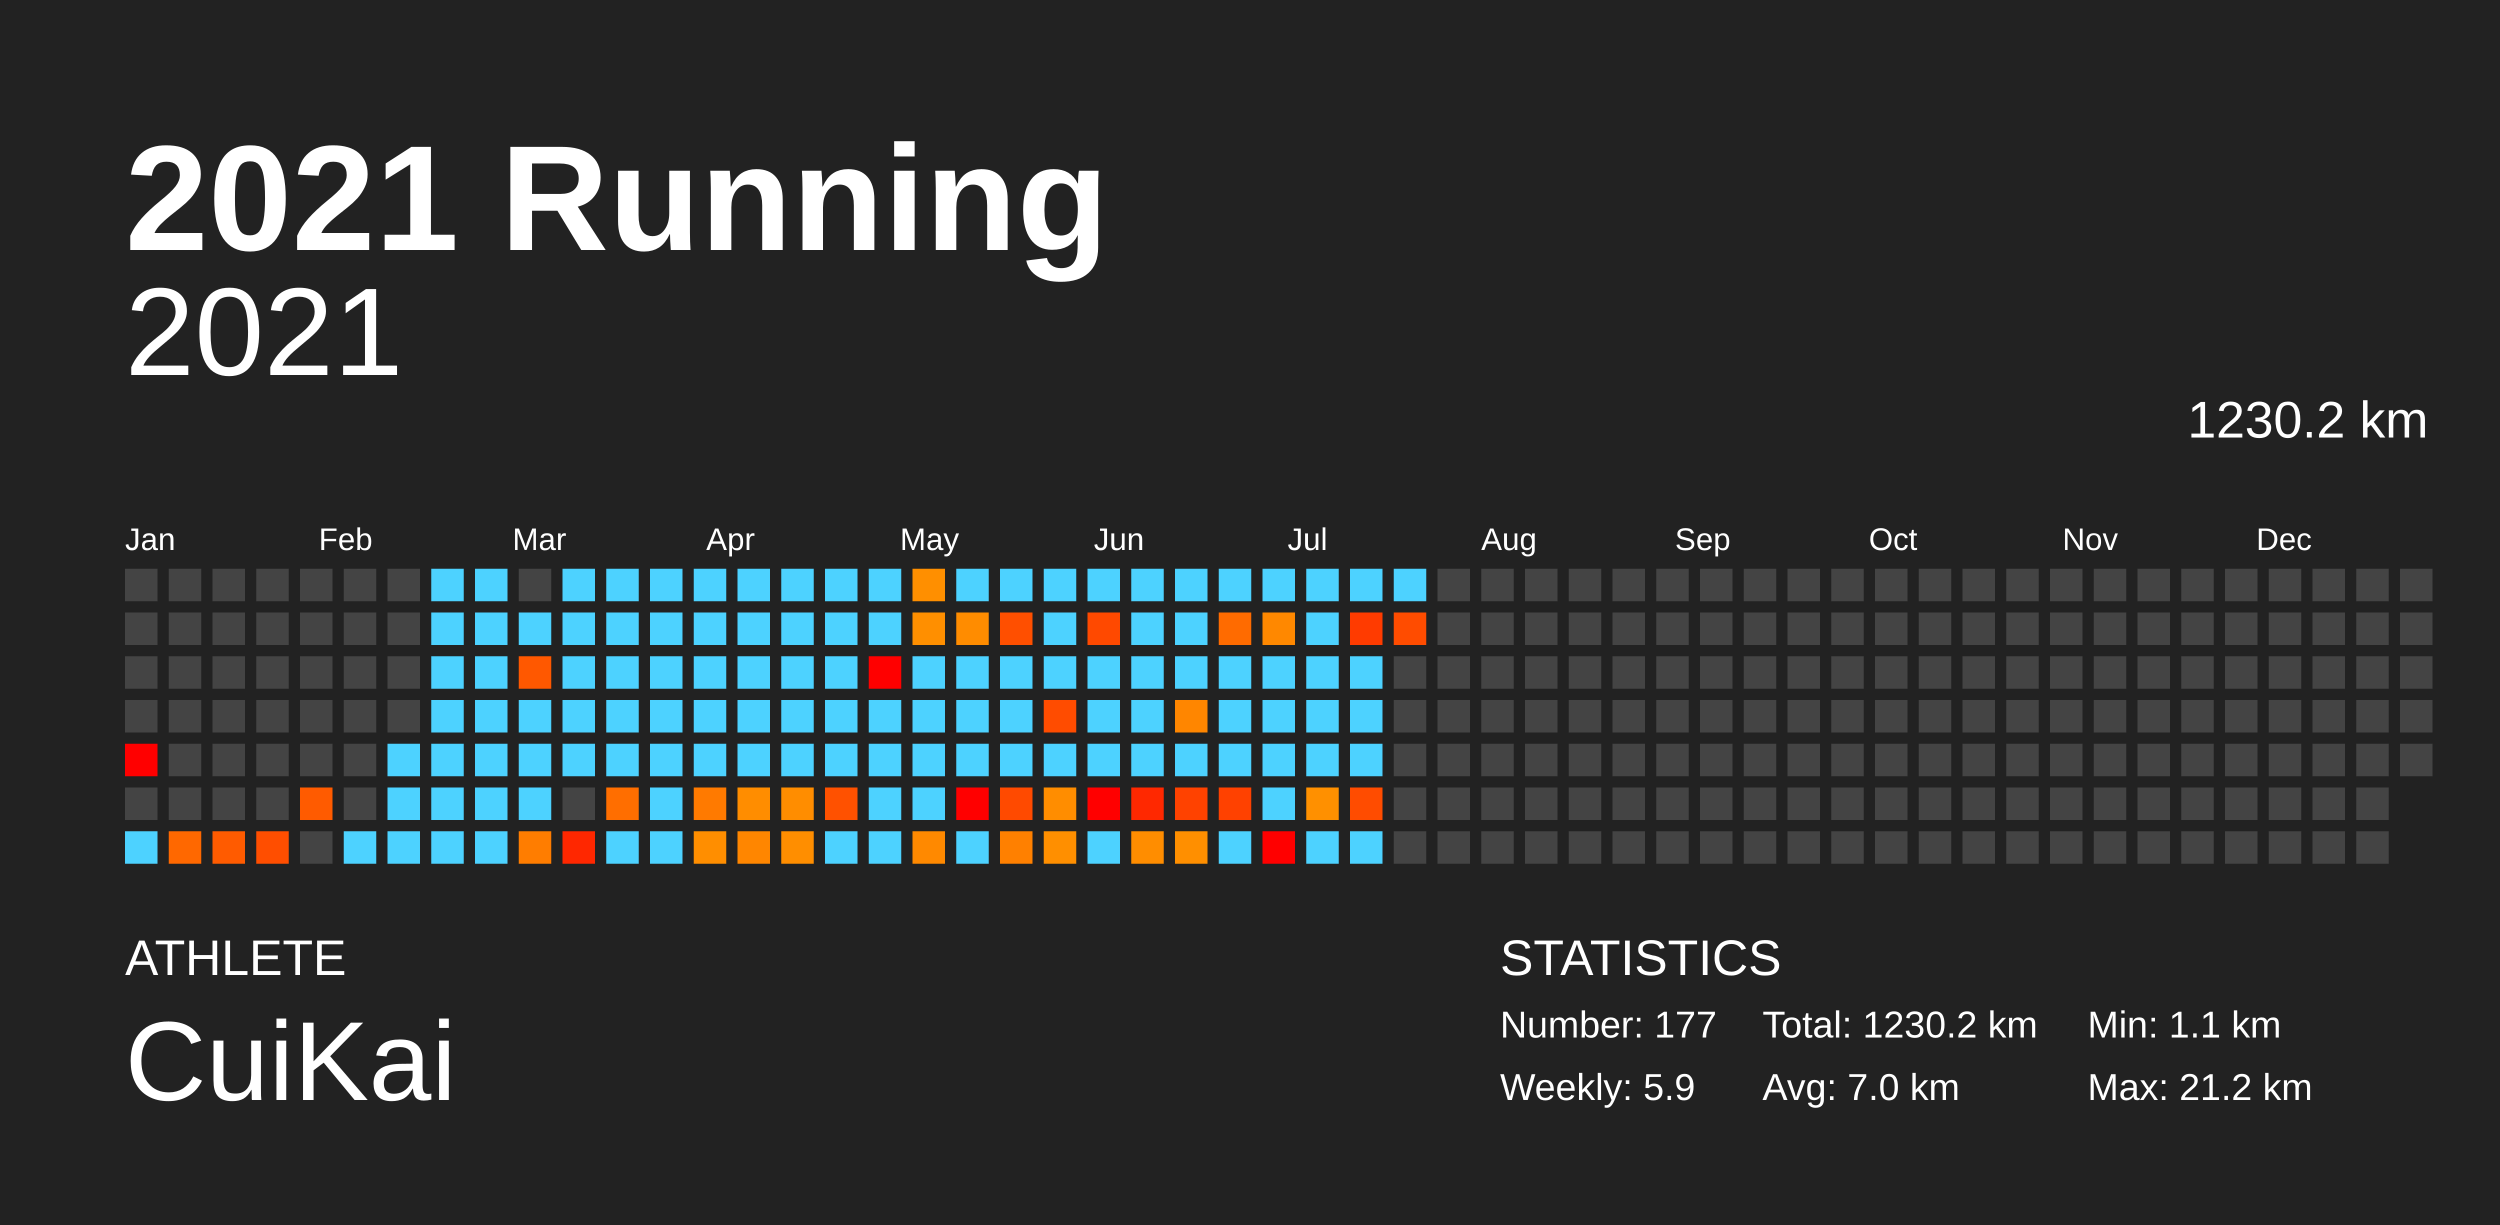
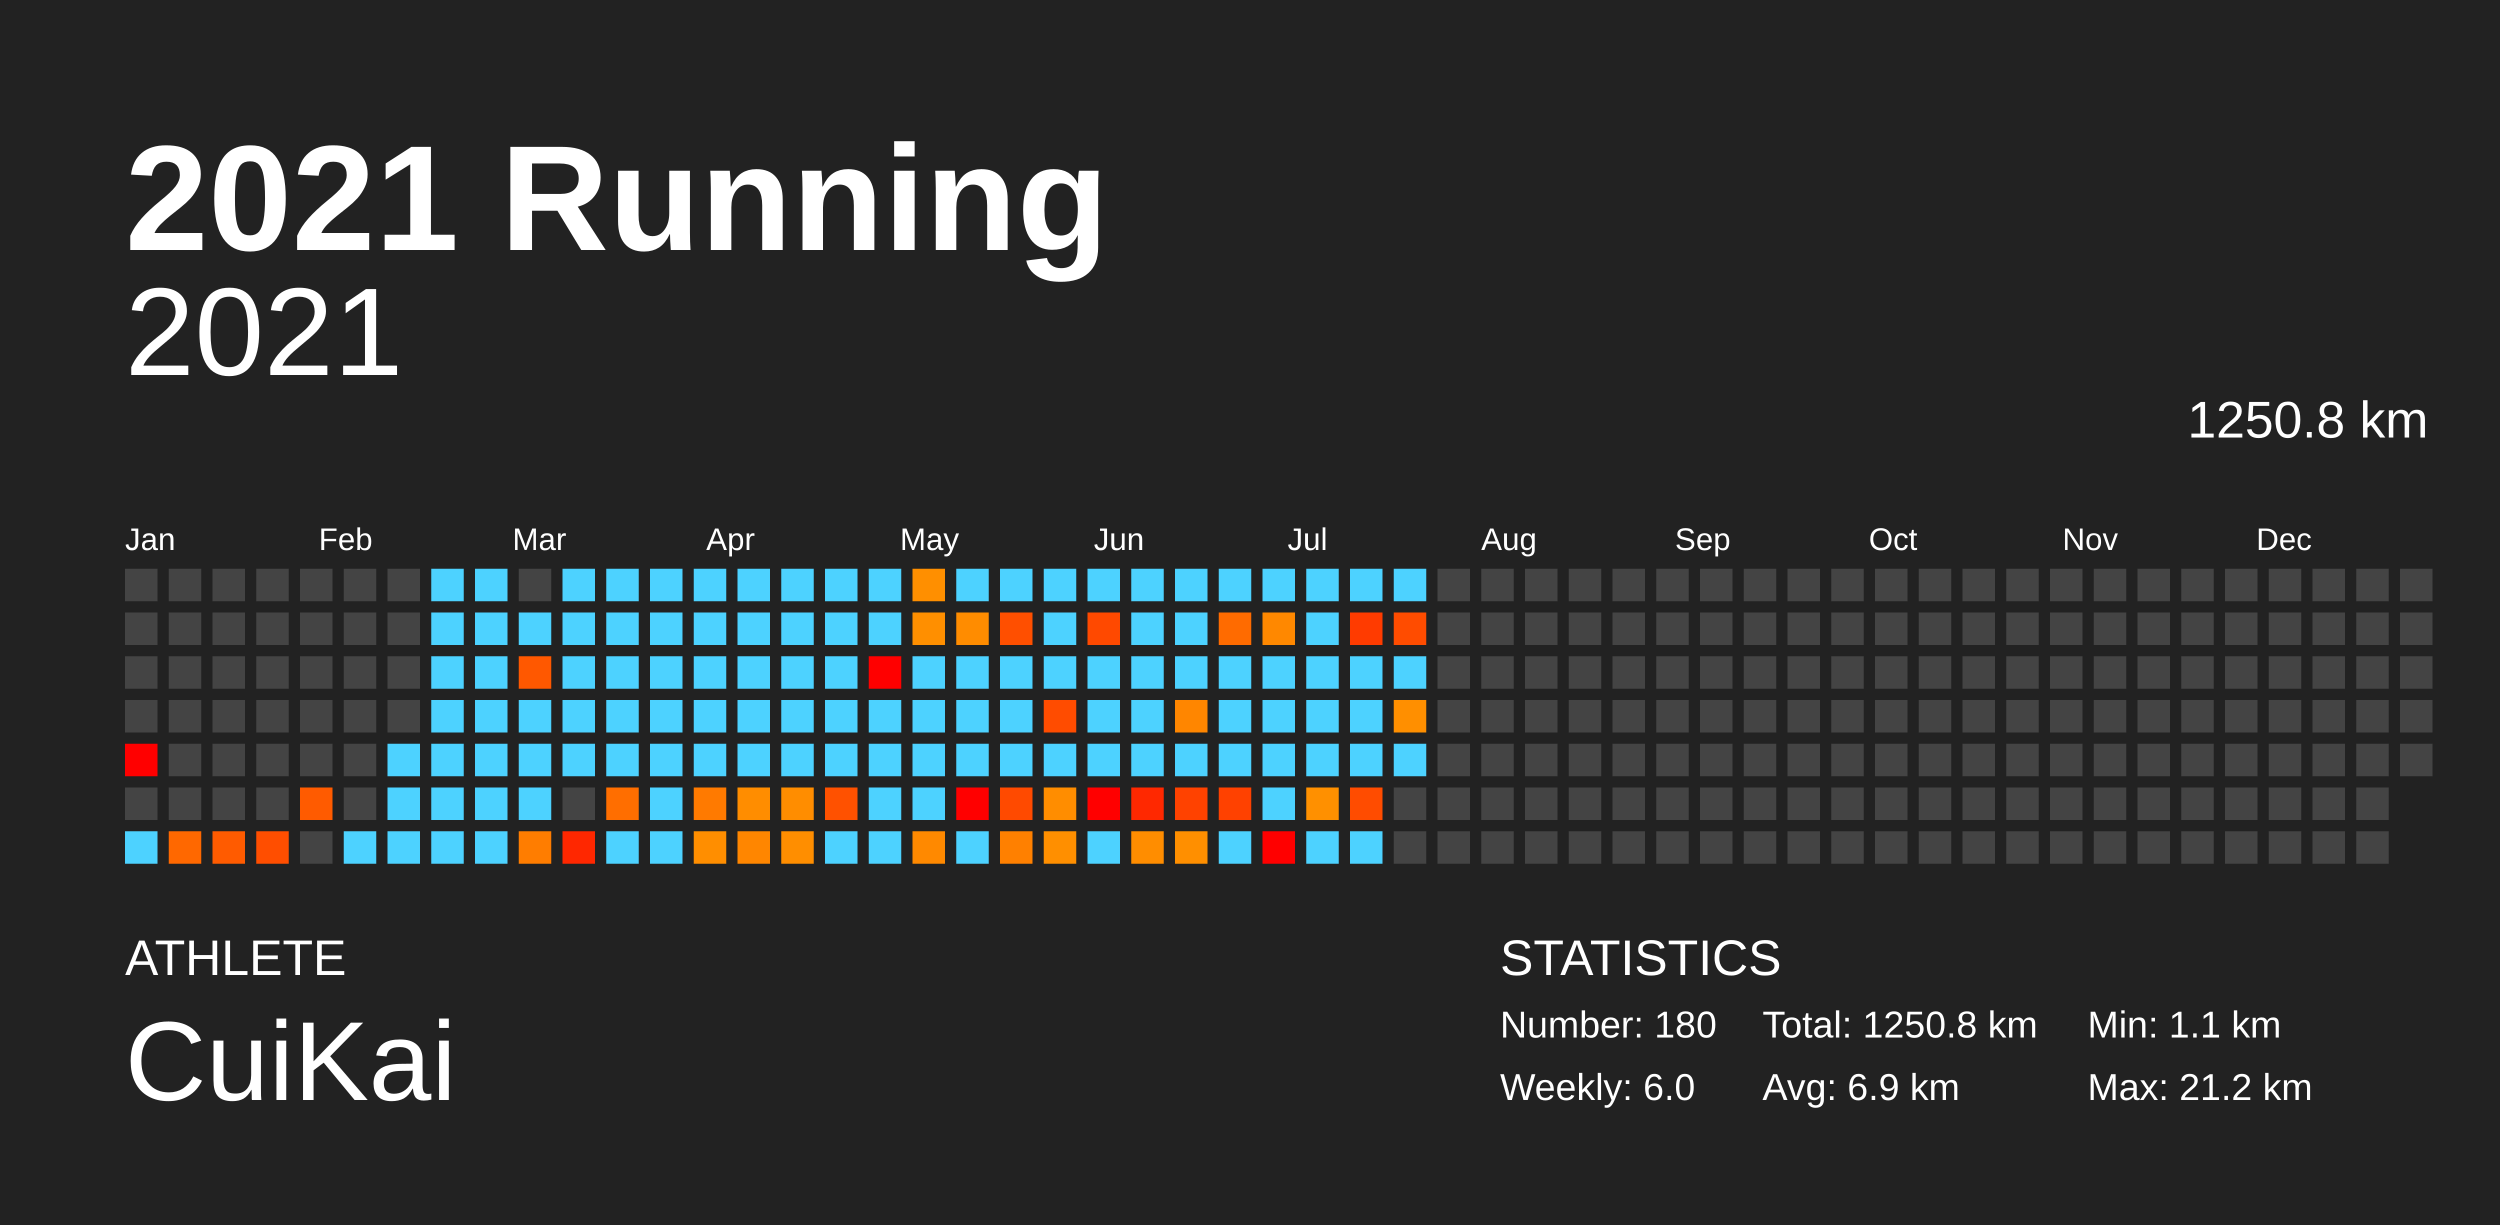
<svg xmlns="http://www.w3.org/2000/svg" baseProfile="full" height="98mm" version="1.1" viewBox="0,0,200,98" width="200mm">
  <defs />
  <rect fill="#222222" height="98" width="200" x="0" y="0" />
  <text fill="#FFFFFF" style="font-size:12px; font-family:Arial; font-weight:bold;" x="10" y="20">2021 Running</text>
  <text fill="#FFFFFF" style="font-size:4px; font-family:Arial" x="10" y="78">ATHLETE</text>
  <text fill="#FFFFFF" style="font-size:9px; font-family:Arial" x="10" y="88">CuiKai</text>
  <text fill="#FFFFFF" style="font-size:4px; font-family:Arial" x="120" y="78">STATISTICS</text>
-   <text fill="#FFFFFF" style="font-size:3px; font-family:Arial" x="120" y="83">Number: 177</text>
-   <text fill="#FFFFFF" style="font-size:3px; font-family:Arial" x="120" y="88">Weekly: 5.9</text>
-   <text fill="#FFFFFF" style="font-size:3px; font-family:Arial" x="141" y="83">Total: 1230.2 km</text>
-   <text fill="#FFFFFF" style="font-size:3px; font-family:Arial" x="141" y="88">Avg: 7.0 km</text>
+   <text fill="#FFFFFF" style="font-size:3px; font-family:Arial" x="120" y="83">Number: 180</text>
+   <text fill="#FFFFFF" style="font-size:3px; font-family:Arial" x="120" y="88">Weekly: 6.0</text>
+   <text fill="#FFFFFF" style="font-size:3px; font-family:Arial" x="141" y="83">Total: 1250.8 km</text>
+   <text fill="#FFFFFF" style="font-size:3px; font-family:Arial" x="141" y="88">Avg: 6.9 km</text>
  <text fill="#FFFFFF" style="font-size:3px; font-family:Arial" x="167" y="83">Min: 1.1 km</text>
  <text fill="#FFFFFF" style="font-size:3px; font-family:Arial" x="167" y="88">Max: 21.2 km</text>
  <text alignment-baseline="hanging" fill="#FFFFFF" style="font-size:10.0px; font-family:Arial;" x="10" y="30">2021</text>
-   <text alignment-baseline="hanging" fill="#FFFFFF" style="font-size:4.125px; font-family:Arial;" x="175" y="35">1230.2 km</text>
+   <text alignment-baseline="hanging" fill="#FFFFFF" style="font-size:4.125px; font-family:Arial;" x="175" y="35">1250.8 km</text>
  <text fill="#FFFFFF" style="font-size:2.5px; font-family:Arial" x="10.0" y="44">Jan</text>
  <text fill="#FFFFFF" style="font-size:2.5px; font-family:Arial" x="25.5" y="44">Feb</text>
  <text fill="#FFFFFF" style="font-size:2.5px; font-family:Arial" x="41.0" y="44">Mar</text>
  <text fill="#FFFFFF" style="font-size:2.5px; font-family:Arial" x="56.5" y="44">Apr</text>
  <text fill="#FFFFFF" style="font-size:2.5px; font-family:Arial" x="72.0" y="44">May</text>
  <text fill="#FFFFFF" style="font-size:2.5px; font-family:Arial" x="87.5" y="44">Jun</text>
  <text fill="#FFFFFF" style="font-size:2.5px; font-family:Arial" x="103.0" y="44">Jul</text>
  <text fill="#FFFFFF" style="font-size:2.5px; font-family:Arial" x="118.5" y="44">Aug</text>
  <text fill="#FFFFFF" style="font-size:2.5px; font-family:Arial" x="134.0" y="44">Sep</text>
  <text fill="#FFFFFF" style="font-size:2.5px; font-family:Arial" x="149.5" y="44">Oct</text>
  <text fill="#FFFFFF" style="font-size:2.5px; font-family:Arial" x="165.0" y="44">Nov</text>
  <text fill="#FFFFFF" style="font-size:2.5px; font-family:Arial" x="180.5" y="44">Dec</text>
  <rect fill="#444444" height="2.6" width="2.6" x="10.0" y="45.5" />
  <rect fill="#444444" height="2.6" width="2.6" x="10.0" y="49.0" />
  <rect fill="#444444" height="2.6" width="2.6" x="10.0" y="52.5" />
  <rect fill="#444444" height="2.6" width="2.6" x="10.0" y="56.0" />
  <rect fill="red" height="2.6" width="2.6" x="10.0" y="59.5" />
  <rect fill="#444444" height="2.6" width="2.6" x="10.0" y="63.0" />
  <rect fill="#4dd2ff" height="2.6" width="2.6" x="10.0" y="66.5" />
  <rect fill="#444444" height="2.6" width="2.6" x="13.5" y="45.5" />
  <rect fill="#444444" height="2.6" width="2.6" x="13.5" y="49.0" />
  <rect fill="#444444" height="2.6" width="2.6" x="13.5" y="52.5" />
  <rect fill="#444444" height="2.6" width="2.6" x="13.5" y="56.0" />
  <rect fill="#444444" height="2.6" width="2.6" x="13.5" y="59.5" />
  <rect fill="#444444" height="2.6" width="2.6" x="13.5" y="63.0" />
  <rect fill="#ff6800" height="2.6" width="2.6" x="13.5" y="66.5" />
  <rect fill="#444444" height="2.6" width="2.6" x="17.0" y="45.5" />
  <rect fill="#444444" height="2.6" width="2.6" x="17.0" y="49.0" />
  <rect fill="#444444" height="2.6" width="2.6" x="17.0" y="52.5" />
  <rect fill="#444444" height="2.6" width="2.6" x="17.0" y="56.0" />
  <rect fill="#444444" height="2.6" width="2.6" x="17.0" y="59.5" />
  <rect fill="#444444" height="2.6" width="2.6" x="17.0" y="63.0" />
  <rect fill="#ff5b00" height="2.6" width="2.6" x="17.0" y="66.5" />
  <rect fill="#444444" height="2.6" width="2.6" x="20.5" y="45.5" />
  <rect fill="#444444" height="2.6" width="2.6" x="20.5" y="49.0" />
  <rect fill="#444444" height="2.6" width="2.6" x="20.5" y="52.5" />
  <rect fill="#444444" height="2.6" width="2.6" x="20.5" y="56.0" />
  <rect fill="#444444" height="2.6" width="2.6" x="20.5" y="59.5" />
  <rect fill="#444444" height="2.6" width="2.6" x="20.5" y="63.0" />
  <rect fill="#ff4e00" height="2.6" width="2.6" x="20.5" y="66.5" />
  <rect fill="#444444" height="2.6" width="2.6" x="24.0" y="45.5" />
  <rect fill="#444444" height="2.6" width="2.6" x="24.0" y="49.0" />
  <rect fill="#444444" height="2.6" width="2.6" x="24.0" y="52.5" />
  <rect fill="#444444" height="2.6" width="2.6" x="24.0" y="56.0" />
  <rect fill="#444444" height="2.6" width="2.6" x="24.0" y="59.5" />
  <rect fill="#ff5b00" height="2.6" width="2.6" x="24.0" y="63.0" />
  <rect fill="#444444" height="2.6" width="2.6" x="24.0" y="66.5" />
  <rect fill="#444444" height="2.6" width="2.6" x="27.5" y="45.5" />
  <rect fill="#444444" height="2.6" width="2.6" x="27.5" y="49.0" />
  <rect fill="#444444" height="2.6" width="2.6" x="27.5" y="52.5" />
  <rect fill="#444444" height="2.6" width="2.6" x="27.5" y="56.0" />
  <rect fill="#444444" height="2.6" width="2.6" x="27.5" y="59.5" />
  <rect fill="#444444" height="2.6" width="2.6" x="27.5" y="63.0" />
  <rect fill="#4dd2ff" height="2.6" width="2.6" x="27.5" y="66.5" />
  <rect fill="#444444" height="2.6" width="2.6" x="31.0" y="45.5" />
  <rect fill="#444444" height="2.6" width="2.6" x="31.0" y="49.0" />
  <rect fill="#444444" height="2.6" width="2.6" x="31.0" y="52.5" />
  <rect fill="#444444" height="2.6" width="2.6" x="31.0" y="56.0" />
  <rect fill="#4dd2ff" height="2.6" width="2.6" x="31.0" y="59.5" />
  <rect fill="#4dd2ff" height="2.6" width="2.6" x="31.0" y="63.0" />
  <rect fill="#4dd2ff" height="2.6" width="2.6" x="31.0" y="66.5" />
  <rect fill="#4dd2ff" height="2.6" width="2.6" x="34.5" y="45.5" />
  <rect fill="#4dd2ff" height="2.6" width="2.6" x="34.5" y="49.0" />
  <rect fill="#4dd2ff" height="2.6" width="2.6" x="34.5" y="52.5" />
  <rect fill="#4dd2ff" height="2.6" width="2.6" x="34.5" y="56.0" />
  <rect fill="#4dd2ff" height="2.6" width="2.6" x="34.5" y="59.5" />
  <rect fill="#4dd2ff" height="2.6" width="2.6" x="34.5" y="63.0" />
  <rect fill="#4dd2ff" height="2.6" width="2.6" x="34.5" y="66.5" />
  <rect fill="#4dd2ff" height="2.6" width="2.6" x="38.0" y="45.5" />
  <rect fill="#4dd2ff" height="2.6" width="2.6" x="38.0" y="49.0" />
  <rect fill="#4dd2ff" height="2.6" width="2.6" x="38.0" y="52.5" />
  <rect fill="#4dd2ff" height="2.6" width="2.6" x="38.0" y="56.0" />
  <rect fill="#4dd2ff" height="2.6" width="2.6" x="38.0" y="59.5" />
  <rect fill="#4dd2ff" height="2.6" width="2.6" x="38.0" y="63.0" />
  <rect fill="#4dd2ff" height="2.6" width="2.6" x="38.0" y="66.5" />
  <rect fill="#444444" height="2.6" width="2.6" x="41.5" y="45.5" />
  <rect fill="#4dd2ff" height="2.6" width="2.6" x="41.5" y="49.0" />
  <rect fill="#ff5800" height="2.6" width="2.6" x="41.5" y="52.5" />
  <rect fill="#4dd2ff" height="2.6" width="2.6" x="41.5" y="56.0" />
  <rect fill="#4dd2ff" height="2.6" width="2.6" x="41.5" y="59.5" />
  <rect fill="#4dd2ff" height="2.6" width="2.6" x="41.5" y="63.0" />
  <rect fill="#ff7d00" height="2.6" width="2.6" x="41.5" y="66.5" />
  <rect fill="#4dd2ff" height="2.6" width="2.6" x="45.0" y="45.5" />
  <rect fill="#4dd2ff" height="2.6" width="2.6" x="45.0" y="49.0" />
  <rect fill="#4dd2ff" height="2.6" width="2.6" x="45.0" y="52.5" />
  <rect fill="#4dd2ff" height="2.6" width="2.6" x="45.0" y="56.0" />
  <rect fill="#4dd2ff" height="2.6" width="2.6" x="45.0" y="59.5" />
  <rect fill="#444444" height="2.6" width="2.6" x="45.0" y="63.0" />
  <rect fill="#ff2700" height="2.6" width="2.6" x="45.0" y="66.5" />
  <rect fill="#4dd2ff" height="2.6" width="2.6" x="48.5" y="45.5" />
  <rect fill="#4dd2ff" height="2.6" width="2.6" x="48.5" y="49.0" />
  <rect fill="#4dd2ff" height="2.6" width="2.6" x="48.5" y="52.5" />
  <rect fill="#4dd2ff" height="2.6" width="2.6" x="48.5" y="56.0" />
  <rect fill="#4dd2ff" height="2.6" width="2.6" x="48.5" y="59.5" />
  <rect fill="#ff6e00" height="2.6" width="2.6" x="48.5" y="63.0" />
  <rect fill="#4dd2ff" height="2.6" width="2.6" x="48.5" y="66.5" />
  <rect fill="#4dd2ff" height="2.6" width="2.6" x="52.0" y="45.5" />
  <rect fill="#4dd2ff" height="2.6" width="2.6" x="52.0" y="49.0" />
  <rect fill="#4dd2ff" height="2.6" width="2.6" x="52.0" y="52.5" />
  <rect fill="#4dd2ff" height="2.6" width="2.6" x="52.0" y="56.0" />
  <rect fill="#4dd2ff" height="2.6" width="2.6" x="52.0" y="59.5" />
  <rect fill="#4dd2ff" height="2.6" width="2.6" x="52.0" y="63.0" />
  <rect fill="#4dd2ff" height="2.6" width="2.6" x="52.0" y="66.5" />
  <rect fill="#4dd2ff" height="2.6" width="2.6" x="55.5" y="45.5" />
  <rect fill="#4dd2ff" height="2.6" width="2.6" x="55.5" y="49.0" />
  <rect fill="#4dd2ff" height="2.6" width="2.6" x="55.5" y="52.5" />
  <rect fill="#4dd2ff" height="2.6" width="2.6" x="55.5" y="56.0" />
  <rect fill="#4dd2ff" height="2.6" width="2.6" x="55.5" y="59.5" />
  <rect fill="#ff7a00" height="2.6" width="2.6" x="55.5" y="63.0" />
  <rect fill="#ff8e00" height="2.6" width="2.6" x="55.5" y="66.5" />
  <rect fill="#4dd2ff" height="2.6" width="2.6" x="59.0" y="45.5" />
  <rect fill="#4dd2ff" height="2.6" width="2.6" x="59.0" y="49.0" />
  <rect fill="#4dd2ff" height="2.6" width="2.6" x="59.0" y="52.5" />
  <rect fill="#4dd2ff" height="2.6" width="2.6" x="59.0" y="56.0" />
  <rect fill="#4dd2ff" height="2.6" width="2.6" x="59.0" y="59.5" />
  <rect fill="#ff8d00" height="2.6" width="2.6" x="59.0" y="63.0" />
  <rect fill="#ff8600" height="2.6" width="2.6" x="59.0" y="66.5" />
  <rect fill="#4dd2ff" height="2.6" width="2.6" x="62.5" y="45.5" />
  <rect fill="#4dd2ff" height="2.6" width="2.6" x="62.5" y="49.0" />
  <rect fill="#4dd2ff" height="2.6" width="2.6" x="62.5" y="52.5" />
  <rect fill="#4dd2ff" height="2.6" width="2.6" x="62.5" y="56.0" />
  <rect fill="#4dd2ff" height="2.6" width="2.6" x="62.5" y="59.5" />
  <rect fill="#ff8d00" height="2.6" width="2.6" x="62.5" y="63.0" />
  <rect fill="#ff8e00" height="2.6" width="2.6" x="62.5" y="66.5" />
  <rect fill="#4dd2ff" height="2.6" width="2.6" x="66.0" y="45.5" />
  <rect fill="#4dd2ff" height="2.6" width="2.6" x="66.0" y="49.0" />
  <rect fill="#4dd2ff" height="2.6" width="2.6" x="66.0" y="52.5" />
  <rect fill="#4dd2ff" height="2.6" width="2.6" x="66.0" y="56.0" />
  <rect fill="#4dd2ff" height="2.6" width="2.6" x="66.0" y="59.5" />
  <rect fill="#ff5100" height="2.6" width="2.6" x="66.0" y="63.0" />
  <rect fill="#4dd2ff" height="2.6" width="2.6" x="66.0" y="66.5" />
  <rect fill="#4dd2ff" height="2.6" width="2.6" x="69.5" y="45.5" />
  <rect fill="#4dd2ff" height="2.6" width="2.6" x="69.5" y="49.0" />
  <rect fill="red" height="2.6" width="2.6" x="69.5" y="52.5" />
  <rect fill="#4dd2ff" height="2.6" width="2.6" x="69.5" y="56.0" />
  <rect fill="#4dd2ff" height="2.6" width="2.6" x="69.5" y="59.5" />
  <rect fill="#4dd2ff" height="2.6" width="2.6" x="69.5" y="63.0" />
  <rect fill="#4dd2ff" height="2.6" width="2.6" x="69.5" y="66.5" />
  <rect fill="#ff8f00" height="2.6" width="2.6" x="73.0" y="45.5" />
  <rect fill="#ff8f00" height="2.6" width="2.6" x="73.0" y="49.0" />
  <rect fill="#4dd2ff" height="2.6" width="2.6" x="73.0" y="52.5" />
  <rect fill="#4dd2ff" height="2.6" width="2.6" x="73.0" y="56.0" />
  <rect fill="#4dd2ff" height="2.6" width="2.6" x="73.0" y="59.5" />
  <rect fill="#4dd2ff" height="2.6" width="2.6" x="73.0" y="63.0" />
  <rect fill="#ff8900" height="2.6" width="2.6" x="73.0" y="66.5" />
  <rect fill="#4dd2ff" height="2.6" width="2.6" x="76.5" y="45.5" />
  <rect fill="#ff8c00" height="2.6" width="2.6" x="76.5" y="49.0" />
  <rect fill="#4dd2ff" height="2.6" width="2.6" x="76.5" y="52.5" />
  <rect fill="#4dd2ff" height="2.6" width="2.6" x="76.5" y="56.0" />
  <rect fill="#4dd2ff" height="2.6" width="2.6" x="76.5" y="59.5" />
  <rect fill="red" height="2.6" width="2.6" x="76.5" y="63.0" />
  <rect fill="#4dd2ff" height="2.6" width="2.6" x="76.5" y="66.5" />
  <rect fill="#4dd2ff" height="2.6" width="2.6" x="80.0" y="45.5" />
  <rect fill="#ff4f00" height="2.6" width="2.6" x="80.0" y="49.0" />
  <rect fill="#4dd2ff" height="2.6" width="2.6" x="80.0" y="52.5" />
  <rect fill="#4dd2ff" height="2.6" width="2.6" x="80.0" y="56.0" />
  <rect fill="#4dd2ff" height="2.6" width="2.6" x="80.0" y="59.5" />
  <rect fill="#ff4a00" height="2.6" width="2.6" x="80.0" y="63.0" />
  <rect fill="#ff8000" height="2.6" width="2.6" x="80.0" y="66.5" />
  <rect fill="#4dd2ff" height="2.6" width="2.6" x="83.5" y="45.5" />
  <rect fill="#4dd2ff" height="2.6" width="2.6" x="83.5" y="49.0" />
  <rect fill="#4dd2ff" height="2.6" width="2.6" x="83.5" y="52.5" />
  <rect fill="#ff4c00" height="2.6" width="2.6" x="83.5" y="56.0" />
  <rect fill="#4dd2ff" height="2.6" width="2.6" x="83.5" y="59.5" />
  <rect fill="#ff8d00" height="2.6" width="2.6" x="83.5" y="63.0" />
  <rect fill="#ff8f00" height="2.6" width="2.6" x="83.5" y="66.5" />
  <rect fill="#4dd2ff" height="2.6" width="2.6" x="87.0" y="45.5" />
  <rect fill="#ff4900" height="2.6" width="2.6" x="87.0" y="49.0" />
  <rect fill="#4dd2ff" height="2.6" width="2.6" x="87.0" y="52.5" />
  <rect fill="#4dd2ff" height="2.6" width="2.6" x="87.0" y="56.0" />
  <rect fill="#4dd2ff" height="2.6" width="2.6" x="87.0" y="59.5" />
  <rect fill="red" height="2.6" width="2.6" x="87.0" y="63.0" />
  <rect fill="#4dd2ff" height="2.6" width="2.6" x="87.0" y="66.5" />
  <rect fill="#4dd2ff" height="2.6" width="2.6" x="90.5" y="45.5" />
  <rect fill="#4dd2ff" height="2.6" width="2.6" x="90.5" y="49.0" />
  <rect fill="#4dd2ff" height="2.6" width="2.6" x="90.5" y="52.5" />
  <rect fill="#4dd2ff" height="2.6" width="2.6" x="90.5" y="56.0" />
  <rect fill="#4dd2ff" height="2.6" width="2.6" x="90.5" y="59.5" />
  <rect fill="#ff2800" height="2.6" width="2.6" x="90.5" y="63.0" />
  <rect fill="#ff8d00" height="2.6" width="2.6" x="90.5" y="66.5" />
  <rect fill="#4dd2ff" height="2.6" width="2.6" x="94.0" y="45.5" />
  <rect fill="#4dd2ff" height="2.6" width="2.6" x="94.0" y="49.0" />
  <rect fill="#4dd2ff" height="2.6" width="2.6" x="94.0" y="52.5" />
  <rect fill="#ff8600" height="2.6" width="2.6" x="94.0" y="56.0" />
  <rect fill="#4dd2ff" height="2.6" width="2.6" x="94.0" y="59.5" />
  <rect fill="#ff4200" height="2.6" width="2.6" x="94.0" y="63.0" />
  <rect fill="#ff8f00" height="2.6" width="2.6" x="94.0" y="66.5" />
  <rect fill="#4dd2ff" height="2.6" width="2.6" x="97.5" y="45.5" />
  <rect fill="#ff6b00" height="2.6" width="2.6" x="97.5" y="49.0" />
  <rect fill="#4dd2ff" height="2.6" width="2.6" x="97.5" y="52.5" />
  <rect fill="#4dd2ff" height="2.6" width="2.6" x="97.5" y="56.0" />
  <rect fill="#4dd2ff" height="2.6" width="2.6" x="97.5" y="59.5" />
  <rect fill="#ff4100" height="2.6" width="2.6" x="97.5" y="63.0" />
  <rect fill="#4dd2ff" height="2.6" width="2.6" x="97.5" y="66.5" />
  <rect fill="#4dd2ff" height="2.6" width="2.6" x="101.0" y="45.5" />
  <rect fill="#ff8800" height="2.6" width="2.6" x="101.0" y="49.0" />
  <rect fill="#4dd2ff" height="2.6" width="2.6" x="101.0" y="52.5" />
  <rect fill="#4dd2ff" height="2.6" width="2.6" x="101.0" y="56.0" />
  <rect fill="#4dd2ff" height="2.6" width="2.6" x="101.0" y="59.5" />
  <rect fill="#4dd2ff" height="2.6" width="2.6" x="101.0" y="63.0" />
  <rect fill="red" height="2.6" width="2.6" x="101.0" y="66.5" />
  <rect fill="#4dd2ff" height="2.6" width="2.6" x="104.5" y="45.5" />
  <rect fill="#4dd2ff" height="2.6" width="2.6" x="104.5" y="49.0" />
  <rect fill="#4dd2ff" height="2.6" width="2.6" x="104.5" y="52.5" />
  <rect fill="#4dd2ff" height="2.6" width="2.6" x="104.5" y="56.0" />
  <rect fill="#4dd2ff" height="2.6" width="2.6" x="104.5" y="59.5" />
  <rect fill="#ff9000" height="2.6" width="2.6" x="104.5" y="63.0" />
  <rect fill="#4dd2ff" height="2.6" width="2.6" x="104.5" y="66.5" />
  <rect fill="#4dd2ff" height="2.6" width="2.6" x="108.0" y="45.5" />
  <rect fill="#ff3b00" height="2.6" width="2.6" x="108.0" y="49.0" />
  <rect fill="#4dd2ff" height="2.6" width="2.6" x="108.0" y="52.5" />
  <rect fill="#4dd2ff" height="2.6" width="2.6" x="108.0" y="56.0" />
  <rect fill="#4dd2ff" height="2.6" width="2.6" x="108.0" y="59.5" />
  <rect fill="#ff4c00" height="2.6" width="2.6" x="108.0" y="63.0" />
  <rect fill="#4dd2ff" height="2.6" width="2.6" x="108.0" y="66.5" />
  <rect fill="#4dd2ff" height="2.6" width="2.6" x="111.5" y="45.5" />
  <rect fill="#ff4c00" height="2.6" width="2.6" x="111.5" y="49.0" />
-   <rect fill="#444444" height="2.6" width="2.6" x="111.5" y="52.5" />
-   <rect fill="#444444" height="2.6" width="2.6" x="111.5" y="56.0" />
-   <rect fill="#444444" height="2.6" width="2.6" x="111.5" y="59.5" />
+   <rect fill="#4dd2ff" height="2.6" width="2.6" x="111.5" y="52.5" />
+   <rect fill="#ff8f00" height="2.6" width="2.6" x="111.5" y="56.0" />
+   <rect fill="#4dd2ff" height="2.6" width="2.6" x="111.5" y="59.5" />
  <rect fill="#444444" height="2.6" width="2.6" x="111.5" y="63.0" />
  <rect fill="#444444" height="2.6" width="2.6" x="111.5" y="66.5" />
  <rect fill="#444444" height="2.6" width="2.6" x="115.0" y="45.5" />
  <rect fill="#444444" height="2.6" width="2.6" x="115.0" y="49.0" />
  <rect fill="#444444" height="2.6" width="2.6" x="115.0" y="52.5" />
  <rect fill="#444444" height="2.6" width="2.6" x="115.0" y="56.0" />
  <rect fill="#444444" height="2.6" width="2.6" x="115.0" y="59.5" />
  <rect fill="#444444" height="2.6" width="2.6" x="115.0" y="63.0" />
  <rect fill="#444444" height="2.6" width="2.6" x="115.0" y="66.5" />
  <rect fill="#444444" height="2.6" width="2.6" x="118.5" y="45.5" />
  <rect fill="#444444" height="2.6" width="2.6" x="118.5" y="49.0" />
  <rect fill="#444444" height="2.6" width="2.6" x="118.5" y="52.5" />
  <rect fill="#444444" height="2.6" width="2.6" x="118.5" y="56.0" />
  <rect fill="#444444" height="2.6" width="2.6" x="118.5" y="59.5" />
  <rect fill="#444444" height="2.6" width="2.6" x="118.5" y="63.0" />
  <rect fill="#444444" height="2.6" width="2.6" x="118.5" y="66.5" />
  <rect fill="#444444" height="2.6" width="2.6" x="122.0" y="45.5" />
  <rect fill="#444444" height="2.6" width="2.6" x="122.0" y="49.0" />
  <rect fill="#444444" height="2.6" width="2.6" x="122.0" y="52.5" />
  <rect fill="#444444" height="2.6" width="2.6" x="122.0" y="56.0" />
  <rect fill="#444444" height="2.6" width="2.6" x="122.0" y="59.5" />
  <rect fill="#444444" height="2.6" width="2.6" x="122.0" y="63.0" />
  <rect fill="#444444" height="2.6" width="2.6" x="122.0" y="66.5" />
  <rect fill="#444444" height="2.6" width="2.6" x="125.5" y="45.5" />
  <rect fill="#444444" height="2.6" width="2.6" x="125.5" y="49.0" />
  <rect fill="#444444" height="2.6" width="2.6" x="125.5" y="52.5" />
  <rect fill="#444444" height="2.6" width="2.6" x="125.5" y="56.0" />
  <rect fill="#444444" height="2.6" width="2.6" x="125.5" y="59.5" />
  <rect fill="#444444" height="2.6" width="2.6" x="125.5" y="63.0" />
  <rect fill="#444444" height="2.6" width="2.6" x="125.5" y="66.5" />
  <rect fill="#444444" height="2.6" width="2.6" x="129.0" y="45.5" />
  <rect fill="#444444" height="2.6" width="2.6" x="129.0" y="49.0" />
  <rect fill="#444444" height="2.6" width="2.6" x="129.0" y="52.5" />
  <rect fill="#444444" height="2.6" width="2.6" x="129.0" y="56.0" />
  <rect fill="#444444" height="2.6" width="2.6" x="129.0" y="59.5" />
  <rect fill="#444444" height="2.6" width="2.6" x="129.0" y="63.0" />
  <rect fill="#444444" height="2.6" width="2.6" x="129.0" y="66.5" />
  <rect fill="#444444" height="2.6" width="2.6" x="132.5" y="45.5" />
  <rect fill="#444444" height="2.6" width="2.6" x="132.5" y="49.0" />
  <rect fill="#444444" height="2.6" width="2.6" x="132.5" y="52.5" />
  <rect fill="#444444" height="2.6" width="2.6" x="132.5" y="56.0" />
  <rect fill="#444444" height="2.6" width="2.6" x="132.5" y="59.5" />
  <rect fill="#444444" height="2.6" width="2.6" x="132.5" y="63.0" />
  <rect fill="#444444" height="2.6" width="2.6" x="132.5" y="66.5" />
  <rect fill="#444444" height="2.6" width="2.6" x="136.0" y="45.5" />
  <rect fill="#444444" height="2.6" width="2.6" x="136.0" y="49.0" />
  <rect fill="#444444" height="2.6" width="2.6" x="136.0" y="52.5" />
  <rect fill="#444444" height="2.6" width="2.6" x="136.0" y="56.0" />
  <rect fill="#444444" height="2.6" width="2.6" x="136.0" y="59.5" />
  <rect fill="#444444" height="2.6" width="2.6" x="136.0" y="63.0" />
  <rect fill="#444444" height="2.6" width="2.6" x="136.0" y="66.5" />
  <rect fill="#444444" height="2.6" width="2.6" x="139.5" y="45.5" />
  <rect fill="#444444" height="2.6" width="2.6" x="139.5" y="49.0" />
  <rect fill="#444444" height="2.6" width="2.6" x="139.5" y="52.5" />
  <rect fill="#444444" height="2.6" width="2.6" x="139.5" y="56.0" />
  <rect fill="#444444" height="2.6" width="2.6" x="139.5" y="59.5" />
  <rect fill="#444444" height="2.6" width="2.6" x="139.5" y="63.0" />
  <rect fill="#444444" height="2.6" width="2.6" x="139.5" y="66.5" />
  <rect fill="#444444" height="2.6" width="2.6" x="143.0" y="45.5" />
  <rect fill="#444444" height="2.6" width="2.6" x="143.0" y="49.0" />
  <rect fill="#444444" height="2.6" width="2.6" x="143.0" y="52.5" />
  <rect fill="#444444" height="2.6" width="2.6" x="143.0" y="56.0" />
  <rect fill="#444444" height="2.6" width="2.6" x="143.0" y="59.5" />
  <rect fill="#444444" height="2.6" width="2.6" x="143.0" y="63.0" />
  <rect fill="#444444" height="2.6" width="2.6" x="143.0" y="66.5" />
  <rect fill="#444444" height="2.6" width="2.6" x="146.5" y="45.5" />
  <rect fill="#444444" height="2.6" width="2.6" x="146.5" y="49.0" />
  <rect fill="#444444" height="2.6" width="2.6" x="146.5" y="52.5" />
  <rect fill="#444444" height="2.6" width="2.6" x="146.5" y="56.0" />
  <rect fill="#444444" height="2.6" width="2.6" x="146.5" y="59.5" />
  <rect fill="#444444" height="2.6" width="2.6" x="146.5" y="63.0" />
  <rect fill="#444444" height="2.6" width="2.6" x="146.5" y="66.5" />
  <rect fill="#444444" height="2.6" width="2.6" x="150.0" y="45.5" />
  <rect fill="#444444" height="2.6" width="2.6" x="150.0" y="49.0" />
  <rect fill="#444444" height="2.6" width="2.6" x="150.0" y="52.5" />
  <rect fill="#444444" height="2.6" width="2.6" x="150.0" y="56.0" />
  <rect fill="#444444" height="2.6" width="2.6" x="150.0" y="59.5" />
  <rect fill="#444444" height="2.6" width="2.6" x="150.0" y="63.0" />
  <rect fill="#444444" height="2.6" width="2.6" x="150.0" y="66.5" />
  <rect fill="#444444" height="2.6" width="2.6" x="153.5" y="45.5" />
  <rect fill="#444444" height="2.6" width="2.6" x="153.5" y="49.0" />
  <rect fill="#444444" height="2.6" width="2.6" x="153.5" y="52.5" />
  <rect fill="#444444" height="2.6" width="2.6" x="153.5" y="56.0" />
  <rect fill="#444444" height="2.6" width="2.6" x="153.5" y="59.5" />
  <rect fill="#444444" height="2.6" width="2.6" x="153.5" y="63.0" />
  <rect fill="#444444" height="2.6" width="2.6" x="153.5" y="66.5" />
  <rect fill="#444444" height="2.6" width="2.6" x="157.0" y="45.5" />
  <rect fill="#444444" height="2.6" width="2.6" x="157.0" y="49.0" />
  <rect fill="#444444" height="2.6" width="2.6" x="157.0" y="52.5" />
  <rect fill="#444444" height="2.6" width="2.6" x="157.0" y="56.0" />
  <rect fill="#444444" height="2.6" width="2.6" x="157.0" y="59.5" />
  <rect fill="#444444" height="2.6" width="2.6" x="157.0" y="63.0" />
  <rect fill="#444444" height="2.6" width="2.6" x="157.0" y="66.5" />
  <rect fill="#444444" height="2.6" width="2.6" x="160.5" y="45.5" />
  <rect fill="#444444" height="2.6" width="2.6" x="160.5" y="49.0" />
  <rect fill="#444444" height="2.6" width="2.6" x="160.5" y="52.5" />
  <rect fill="#444444" height="2.6" width="2.6" x="160.5" y="56.0" />
  <rect fill="#444444" height="2.6" width="2.6" x="160.5" y="59.5" />
  <rect fill="#444444" height="2.6" width="2.6" x="160.5" y="63.0" />
  <rect fill="#444444" height="2.6" width="2.6" x="160.5" y="66.5" />
  <rect fill="#444444" height="2.6" width="2.6" x="164.0" y="45.5" />
  <rect fill="#444444" height="2.6" width="2.6" x="164.0" y="49.0" />
  <rect fill="#444444" height="2.6" width="2.6" x="164.0" y="52.5" />
  <rect fill="#444444" height="2.6" width="2.6" x="164.0" y="56.0" />
  <rect fill="#444444" height="2.6" width="2.6" x="164.0" y="59.5" />
  <rect fill="#444444" height="2.6" width="2.6" x="164.0" y="63.0" />
  <rect fill="#444444" height="2.6" width="2.6" x="164.0" y="66.5" />
  <rect fill="#444444" height="2.6" width="2.6" x="167.5" y="45.5" />
  <rect fill="#444444" height="2.6" width="2.6" x="167.5" y="49.0" />
  <rect fill="#444444" height="2.6" width="2.6" x="167.5" y="52.5" />
  <rect fill="#444444" height="2.6" width="2.6" x="167.5" y="56.0" />
  <rect fill="#444444" height="2.6" width="2.6" x="167.5" y="59.5" />
  <rect fill="#444444" height="2.6" width="2.6" x="167.5" y="63.0" />
  <rect fill="#444444" height="2.6" width="2.6" x="167.5" y="66.5" />
  <rect fill="#444444" height="2.6" width="2.6" x="171.0" y="45.5" />
  <rect fill="#444444" height="2.6" width="2.6" x="171.0" y="49.0" />
  <rect fill="#444444" height="2.6" width="2.6" x="171.0" y="52.5" />
  <rect fill="#444444" height="2.6" width="2.6" x="171.0" y="56.0" />
  <rect fill="#444444" height="2.6" width="2.6" x="171.0" y="59.5" />
  <rect fill="#444444" height="2.6" width="2.6" x="171.0" y="63.0" />
  <rect fill="#444444" height="2.6" width="2.6" x="171.0" y="66.5" />
  <rect fill="#444444" height="2.6" width="2.6" x="174.5" y="45.5" />
  <rect fill="#444444" height="2.6" width="2.6" x="174.5" y="49.0" />
  <rect fill="#444444" height="2.6" width="2.6" x="174.5" y="52.5" />
  <rect fill="#444444" height="2.6" width="2.6" x="174.5" y="56.0" />
  <rect fill="#444444" height="2.6" width="2.6" x="174.5" y="59.5" />
  <rect fill="#444444" height="2.6" width="2.6" x="174.5" y="63.0" />
  <rect fill="#444444" height="2.6" width="2.6" x="174.5" y="66.5" />
  <rect fill="#444444" height="2.6" width="2.6" x="178.0" y="45.5" />
  <rect fill="#444444" height="2.6" width="2.6" x="178.0" y="49.0" />
  <rect fill="#444444" height="2.6" width="2.6" x="178.0" y="52.5" />
  <rect fill="#444444" height="2.6" width="2.6" x="178.0" y="56.0" />
  <rect fill="#444444" height="2.6" width="2.6" x="178.0" y="59.5" />
  <rect fill="#444444" height="2.6" width="2.6" x="178.0" y="63.0" />
  <rect fill="#444444" height="2.6" width="2.6" x="178.0" y="66.5" />
  <rect fill="#444444" height="2.6" width="2.6" x="181.5" y="45.5" />
  <rect fill="#444444" height="2.6" width="2.6" x="181.5" y="49.0" />
  <rect fill="#444444" height="2.6" width="2.6" x="181.5" y="52.5" />
  <rect fill="#444444" height="2.6" width="2.6" x="181.5" y="56.0" />
  <rect fill="#444444" height="2.6" width="2.6" x="181.5" y="59.5" />
  <rect fill="#444444" height="2.6" width="2.6" x="181.5" y="63.0" />
  <rect fill="#444444" height="2.6" width="2.6" x="181.5" y="66.5" />
  <rect fill="#444444" height="2.6" width="2.6" x="185.0" y="45.5" />
  <rect fill="#444444" height="2.6" width="2.6" x="185.0" y="49.0" />
  <rect fill="#444444" height="2.6" width="2.6" x="185.0" y="52.5" />
  <rect fill="#444444" height="2.6" width="2.6" x="185.0" y="56.0" />
  <rect fill="#444444" height="2.6" width="2.6" x="185.0" y="59.5" />
  <rect fill="#444444" height="2.6" width="2.6" x="185.0" y="63.0" />
  <rect fill="#444444" height="2.6" width="2.6" x="185.0" y="66.5" />
  <rect fill="#444444" height="2.6" width="2.6" x="188.5" y="45.5" />
  <rect fill="#444444" height="2.6" width="2.6" x="188.5" y="49.0" />
  <rect fill="#444444" height="2.6" width="2.6" x="188.5" y="52.5" />
  <rect fill="#444444" height="2.6" width="2.6" x="188.5" y="56.0" />
  <rect fill="#444444" height="2.6" width="2.6" x="188.5" y="59.5" />
  <rect fill="#444444" height="2.6" width="2.6" x="188.5" y="63.0" />
  <rect fill="#444444" height="2.6" width="2.6" x="188.5" y="66.5" />
  <rect fill="#444444" height="2.6" width="2.6" x="192.0" y="45.5" />
  <rect fill="#444444" height="2.6" width="2.6" x="192.0" y="49.0" />
  <rect fill="#444444" height="2.6" width="2.6" x="192.0" y="52.5" />
  <rect fill="#444444" height="2.6" width="2.6" x="192.0" y="56.0" />
  <rect fill="#444444" height="2.6" width="2.6" x="192.0" y="59.5" />
</svg>
